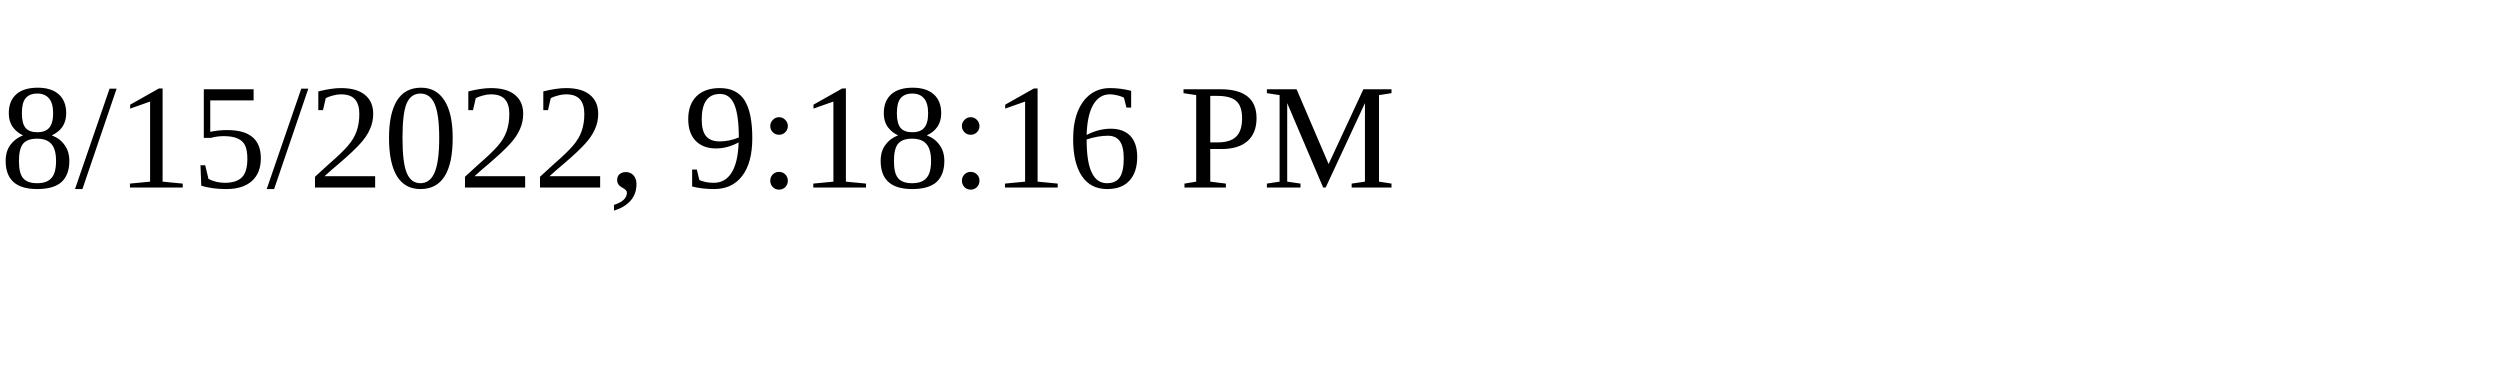
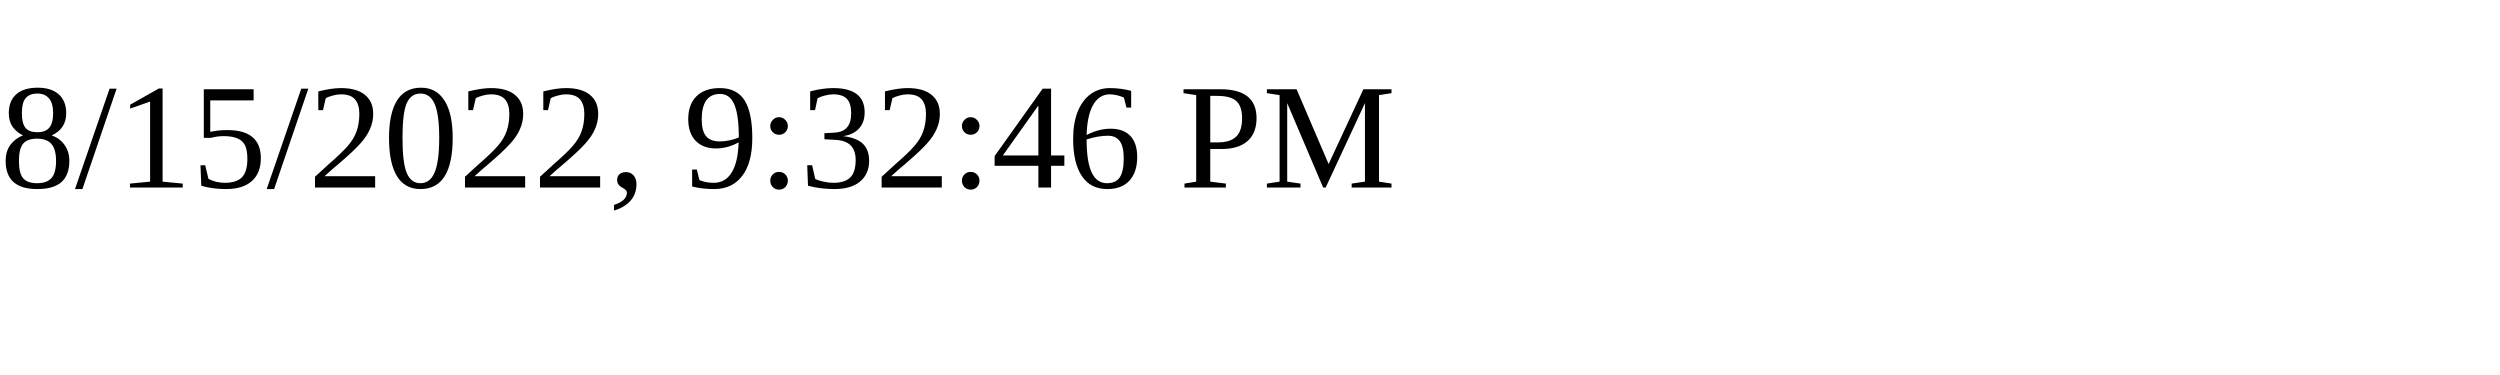
<svg xmlns="http://www.w3.org/2000/svg" height="30" width="200">
-   <text x="0" y="15">8/15/2022, 9:18:16 PM</text>
+   <text x="0" y="15">8/15/2022, 9:32:46 PM</text>
</svg>
